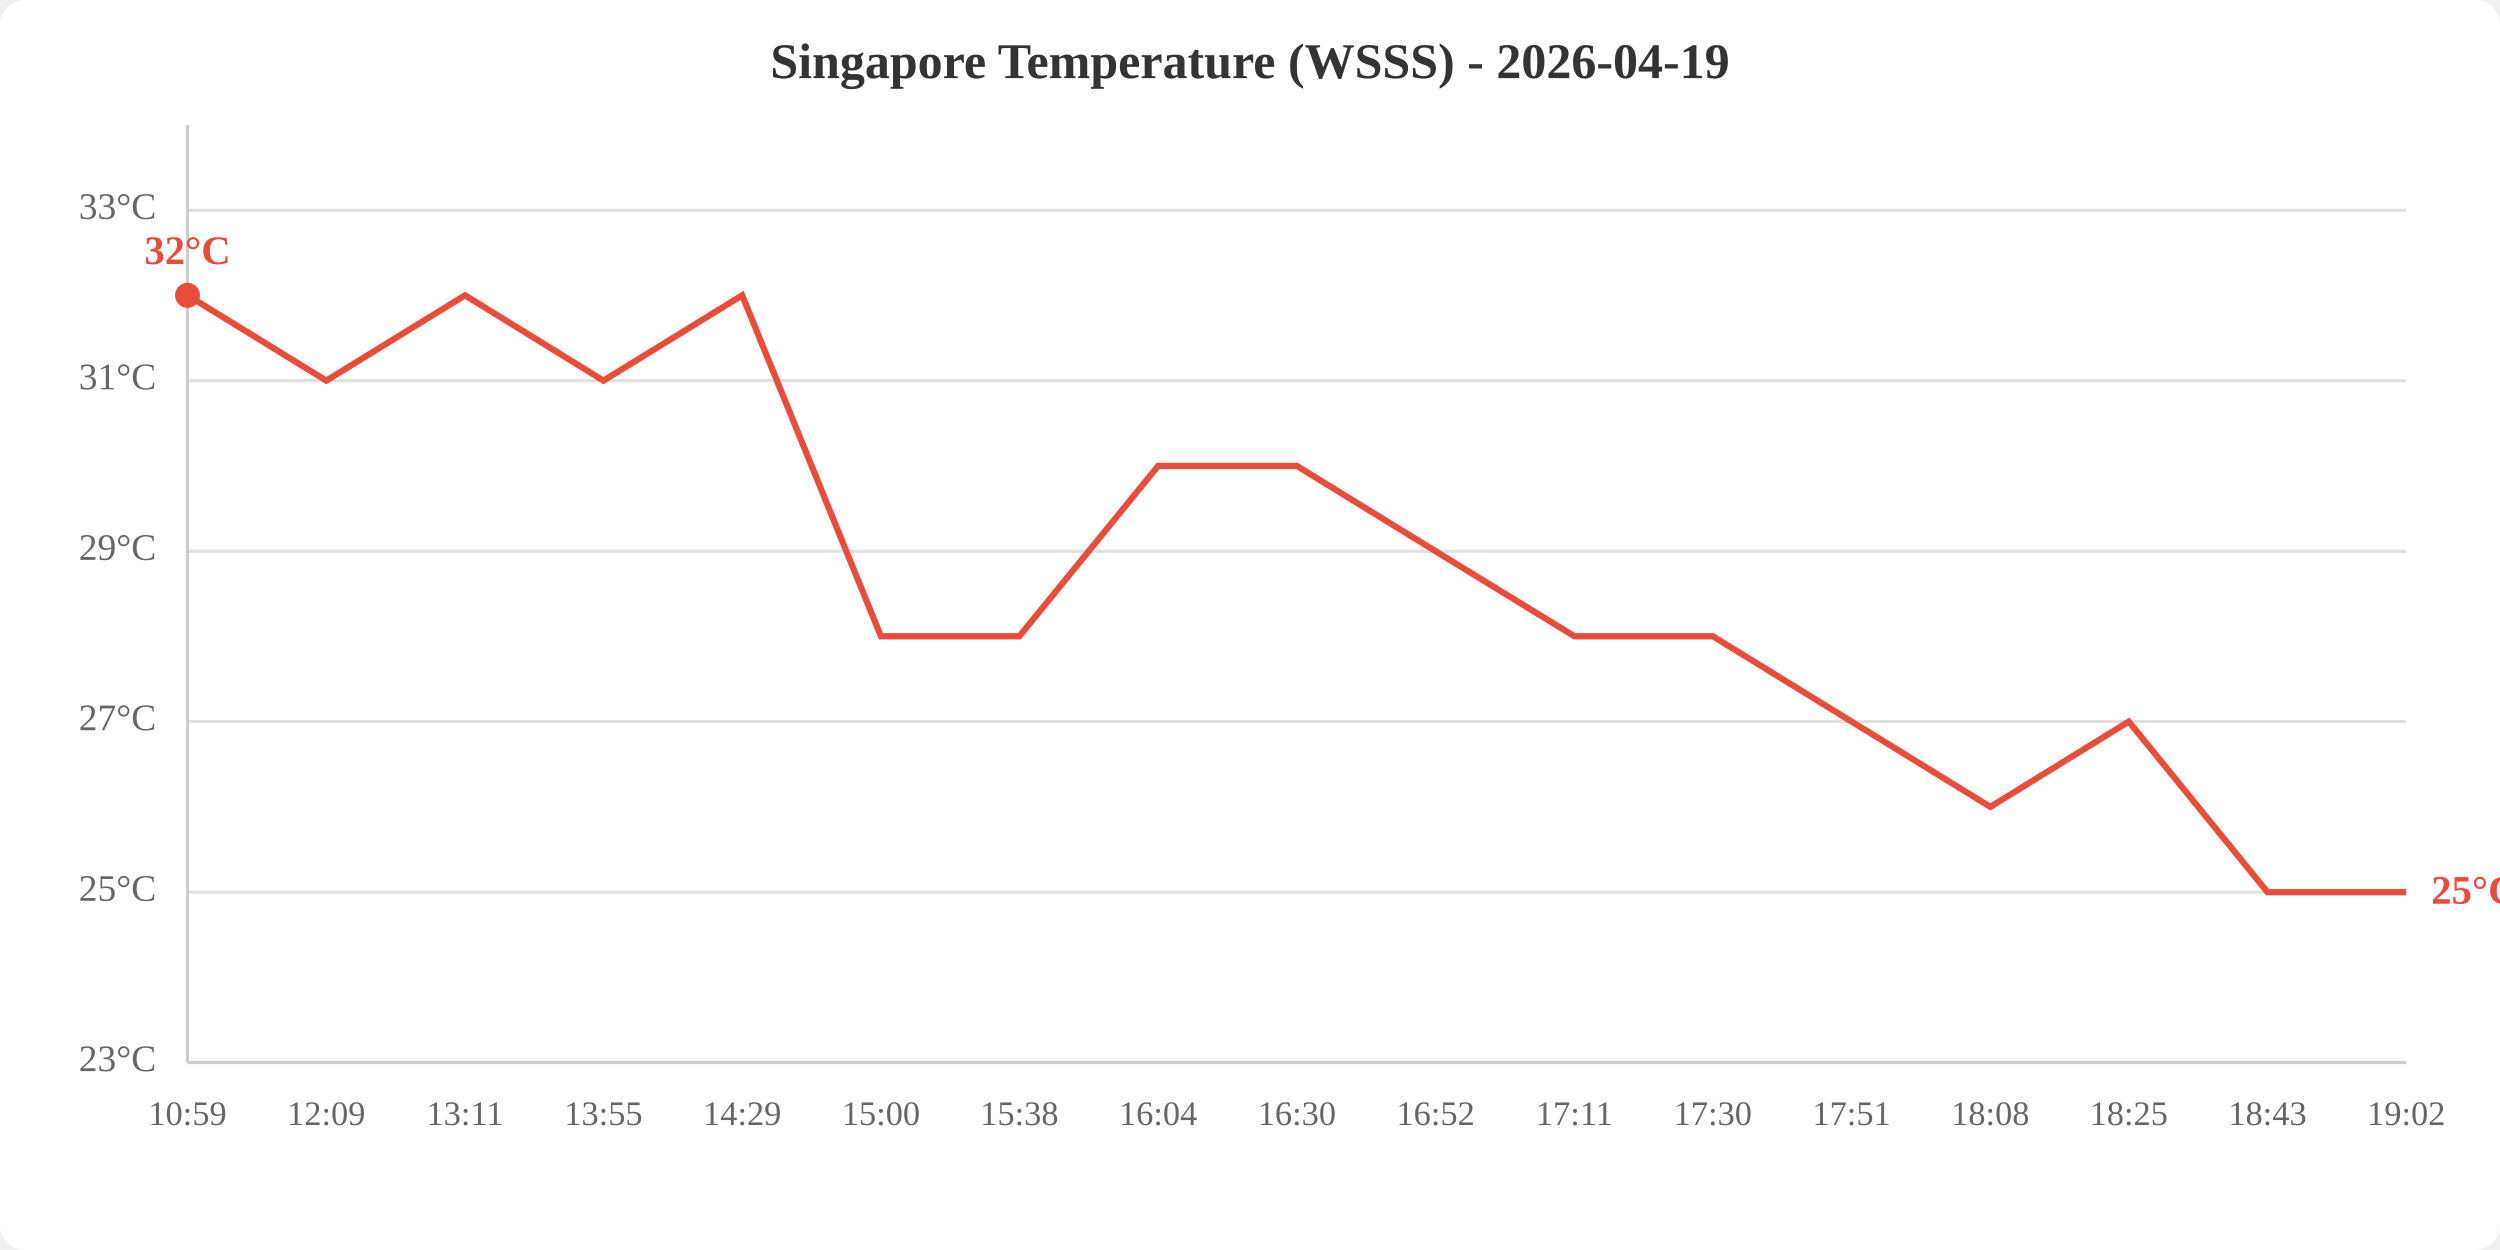
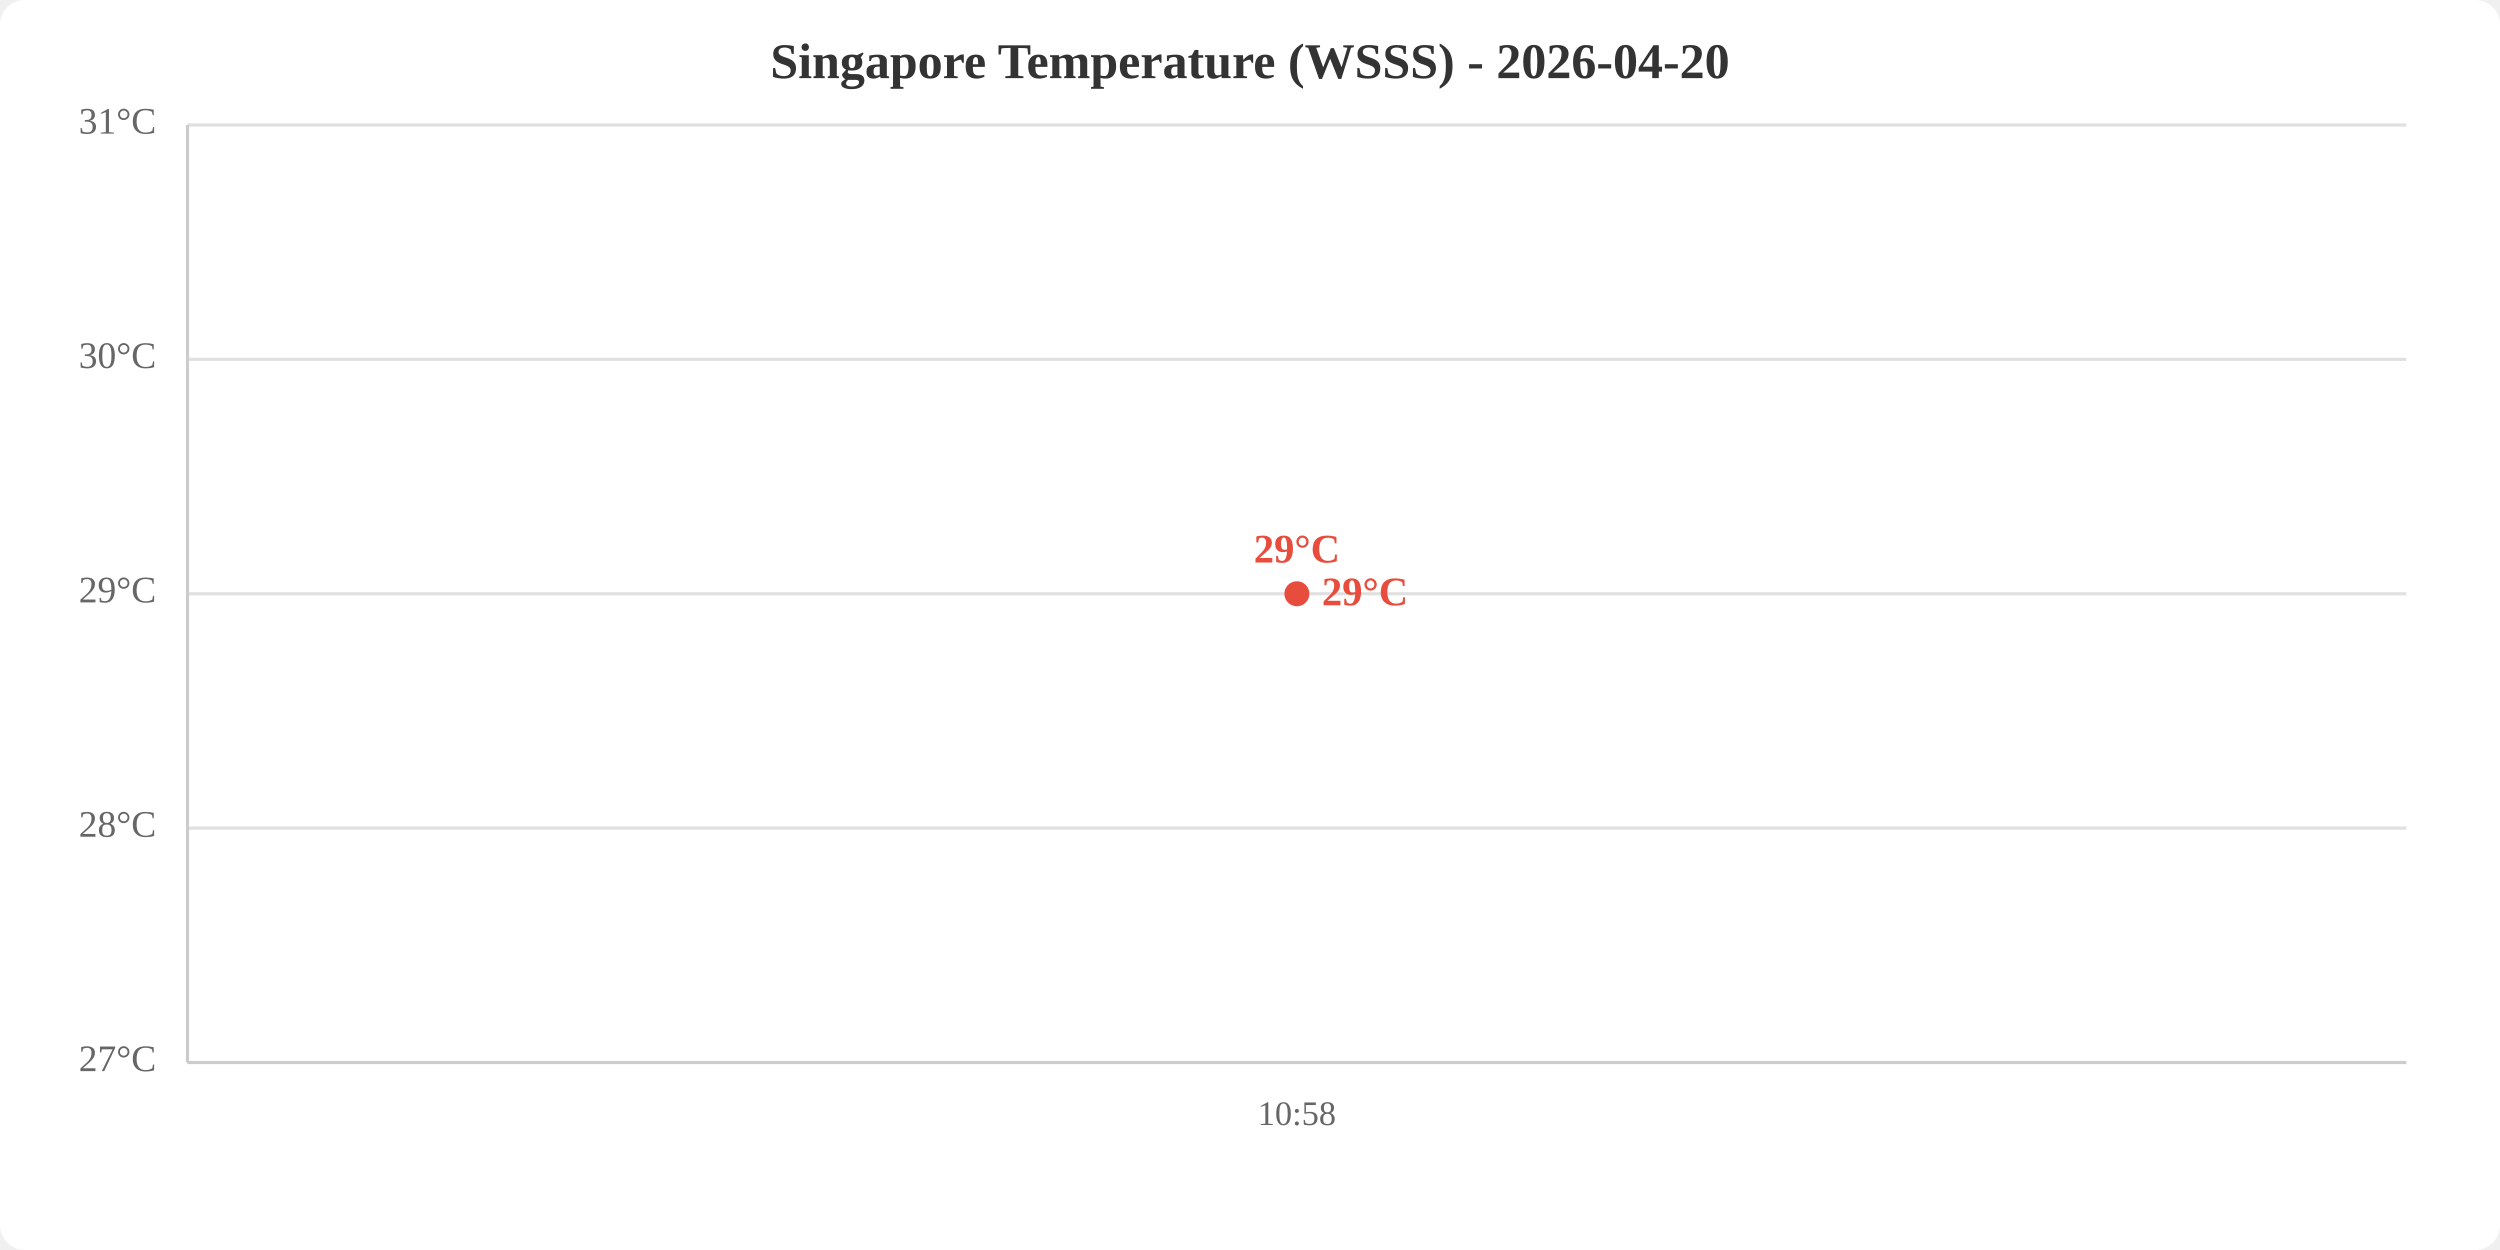
<svg xmlns="http://www.w3.org/2000/svg" viewBox="0 0 800 400" width="800" height="400">
  <rect width="800" height="400" fill="white" rx="8" />
-   <text x="400.0" y="25" text-anchor="middle" font-size="16" font-weight="bold" fill="#333">Singapore Temperature (WSSS) - 2026-04-19</text>
+   <text x="400.0" y="25" text-anchor="middle" font-size="16" font-weight="bold" fill="#333">Singapore Temperature (WSSS) - 2026-04-20</text>
  <line x1="60" y1="340.0" x2="770" y2="340.0" stroke="#e0e0e0" stroke-width="1" />
-   <line x1="60" y1="285.5" x2="770" y2="285.5" stroke="#e0e0e0" stroke-width="1" />
-   <line x1="60" y1="230.9" x2="770" y2="230.9" stroke="#e0e0e0" stroke-width="1" />
-   <line x1="60" y1="176.4" x2="770" y2="176.4" stroke="#e0e0e0" stroke-width="1" />
-   <line x1="60" y1="121.8" x2="770" y2="121.8" stroke="#e0e0e0" stroke-width="1" />
-   <line x1="60" y1="67.3" x2="770" y2="67.3" stroke="#e0e0e0" stroke-width="1" />
-   <text x="50" y="340.0" text-anchor="end" dominant-baseline="middle" fill="#666" font-size="12">23°C</text>
-   <text x="50" y="285.5" text-anchor="end" dominant-baseline="middle" fill="#666" font-size="12">25°C</text>
-   <text x="50" y="230.9" text-anchor="end" dominant-baseline="middle" fill="#666" font-size="12">27°C</text>
-   <text x="50" y="176.4" text-anchor="end" dominant-baseline="middle" fill="#666" font-size="12">29°C</text>
-   <text x="50" y="121.8" text-anchor="end" dominant-baseline="middle" fill="#666" font-size="12">31°C</text>
-   <text x="50" y="67.3" text-anchor="end" dominant-baseline="middle" fill="#666" font-size="12">33°C</text>
-   <text x="60.0" y="360" text-anchor="middle" fill="#666" font-size="11">10:59</text>
-   <text x="104.4" y="360" text-anchor="middle" fill="#666" font-size="11">12:09</text>
-   <text x="148.8" y="360" text-anchor="middle" fill="#666" font-size="11">13:11</text>
-   <text x="193.1" y="360" text-anchor="middle" fill="#666" font-size="11">13:55</text>
-   <text x="237.5" y="360" text-anchor="middle" fill="#666" font-size="11">14:29</text>
-   <text x="281.9" y="360" text-anchor="middle" fill="#666" font-size="11">15:00</text>
-   <text x="326.2" y="360" text-anchor="middle" fill="#666" font-size="11">15:38</text>
-   <text x="370.6" y="360" text-anchor="middle" fill="#666" font-size="11">16:04</text>
-   <text x="415.0" y="360" text-anchor="middle" fill="#666" font-size="11">16:30</text>
-   <text x="459.4" y="360" text-anchor="middle" fill="#666" font-size="11">16:52</text>
-   <text x="503.8" y="360" text-anchor="middle" fill="#666" font-size="11">17:11</text>
-   <text x="548.1" y="360" text-anchor="middle" fill="#666" font-size="11">17:30</text>
-   <text x="592.5" y="360" text-anchor="middle" fill="#666" font-size="11">17:51</text>
-   <text x="636.9" y="360" text-anchor="middle" fill="#666" font-size="11">18:08</text>
-   <text x="681.2" y="360" text-anchor="middle" fill="#666" font-size="11">18:25</text>
-   <text x="725.6" y="360" text-anchor="middle" fill="#666" font-size="11">18:43</text>
-   <text x="770.0" y="360" text-anchor="middle" fill="#666" font-size="11">19:02</text>
+   <line x1="60" y1="265.0" x2="770" y2="265.0" stroke="#e0e0e0" stroke-width="1" />
+   <line x1="60" y1="190.0" x2="770" y2="190.0" stroke="#e0e0e0" stroke-width="1" />
+   <line x1="60" y1="115.0" x2="770" y2="115.0" stroke="#e0e0e0" stroke-width="1" />
+   <line x1="60" y1="40.0" x2="770" y2="40.0" stroke="#e0e0e0" stroke-width="1" />
+   <text x="50" y="340.0" text-anchor="end" dominant-baseline="middle" fill="#666" font-size="12">27°C</text>
+   <text x="50" y="265.0" text-anchor="end" dominant-baseline="middle" fill="#666" font-size="12">28°C</text>
+   <text x="50" y="190.0" text-anchor="end" dominant-baseline="middle" fill="#666" font-size="12">29°C</text>
+   <text x="50" y="115.0" text-anchor="end" dominant-baseline="middle" fill="#666" font-size="12">30°C</text>
+   <text x="50" y="40.0" text-anchor="end" dominant-baseline="middle" fill="#666" font-size="12">31°C</text>
+   <text x="415.0" y="360" text-anchor="middle" fill="#666" font-size="11">10:58</text>
  <line x1="60" y1="40" x2="60" y2="340" stroke="#ccc" stroke-width="1" />
  <line x1="60" y1="340" x2="770" y2="340" stroke="#ccc" stroke-width="1" />
-   <polyline points="60.0,94.5 104.4,121.8 148.8,94.5 193.1,121.8 237.5,94.5 281.9,203.6 326.2,203.6 370.6,149.1 415.0,149.1 459.4,176.4 503.8,203.6 548.1,203.6 592.5,230.9 636.9,258.2 681.2,230.9 725.6,285.5 770.0,285.5" fill="none" stroke="#e74c3c" stroke-width="2" />
-   <circle cx="60.0" cy="94.5" r="4" fill="#e74c3c" />
-   <text x="60.0" y="84.5" text-anchor="middle" fill="#e74c3c" font-size="13" font-weight="bold">32°C</text>
-   <text x="778.0" y="285.5" fill="#e74c3c" font-size="13" font-weight="bold" dominant-baseline="middle">25°C</text>
+   <polyline points="415.0,190.0" fill="none" stroke="#e74c3c" stroke-width="2" />
+   <circle cx="415.0" cy="190.0" r="4" fill="#e74c3c" />
+   <text x="415.0" y="180.0" text-anchor="middle" fill="#e74c3c" font-size="13" font-weight="bold">29°C</text>
+   <text x="423.0" y="190.0" fill="#e74c3c" font-size="13" font-weight="bold" dominant-baseline="middle">29°C</text>
</svg>
